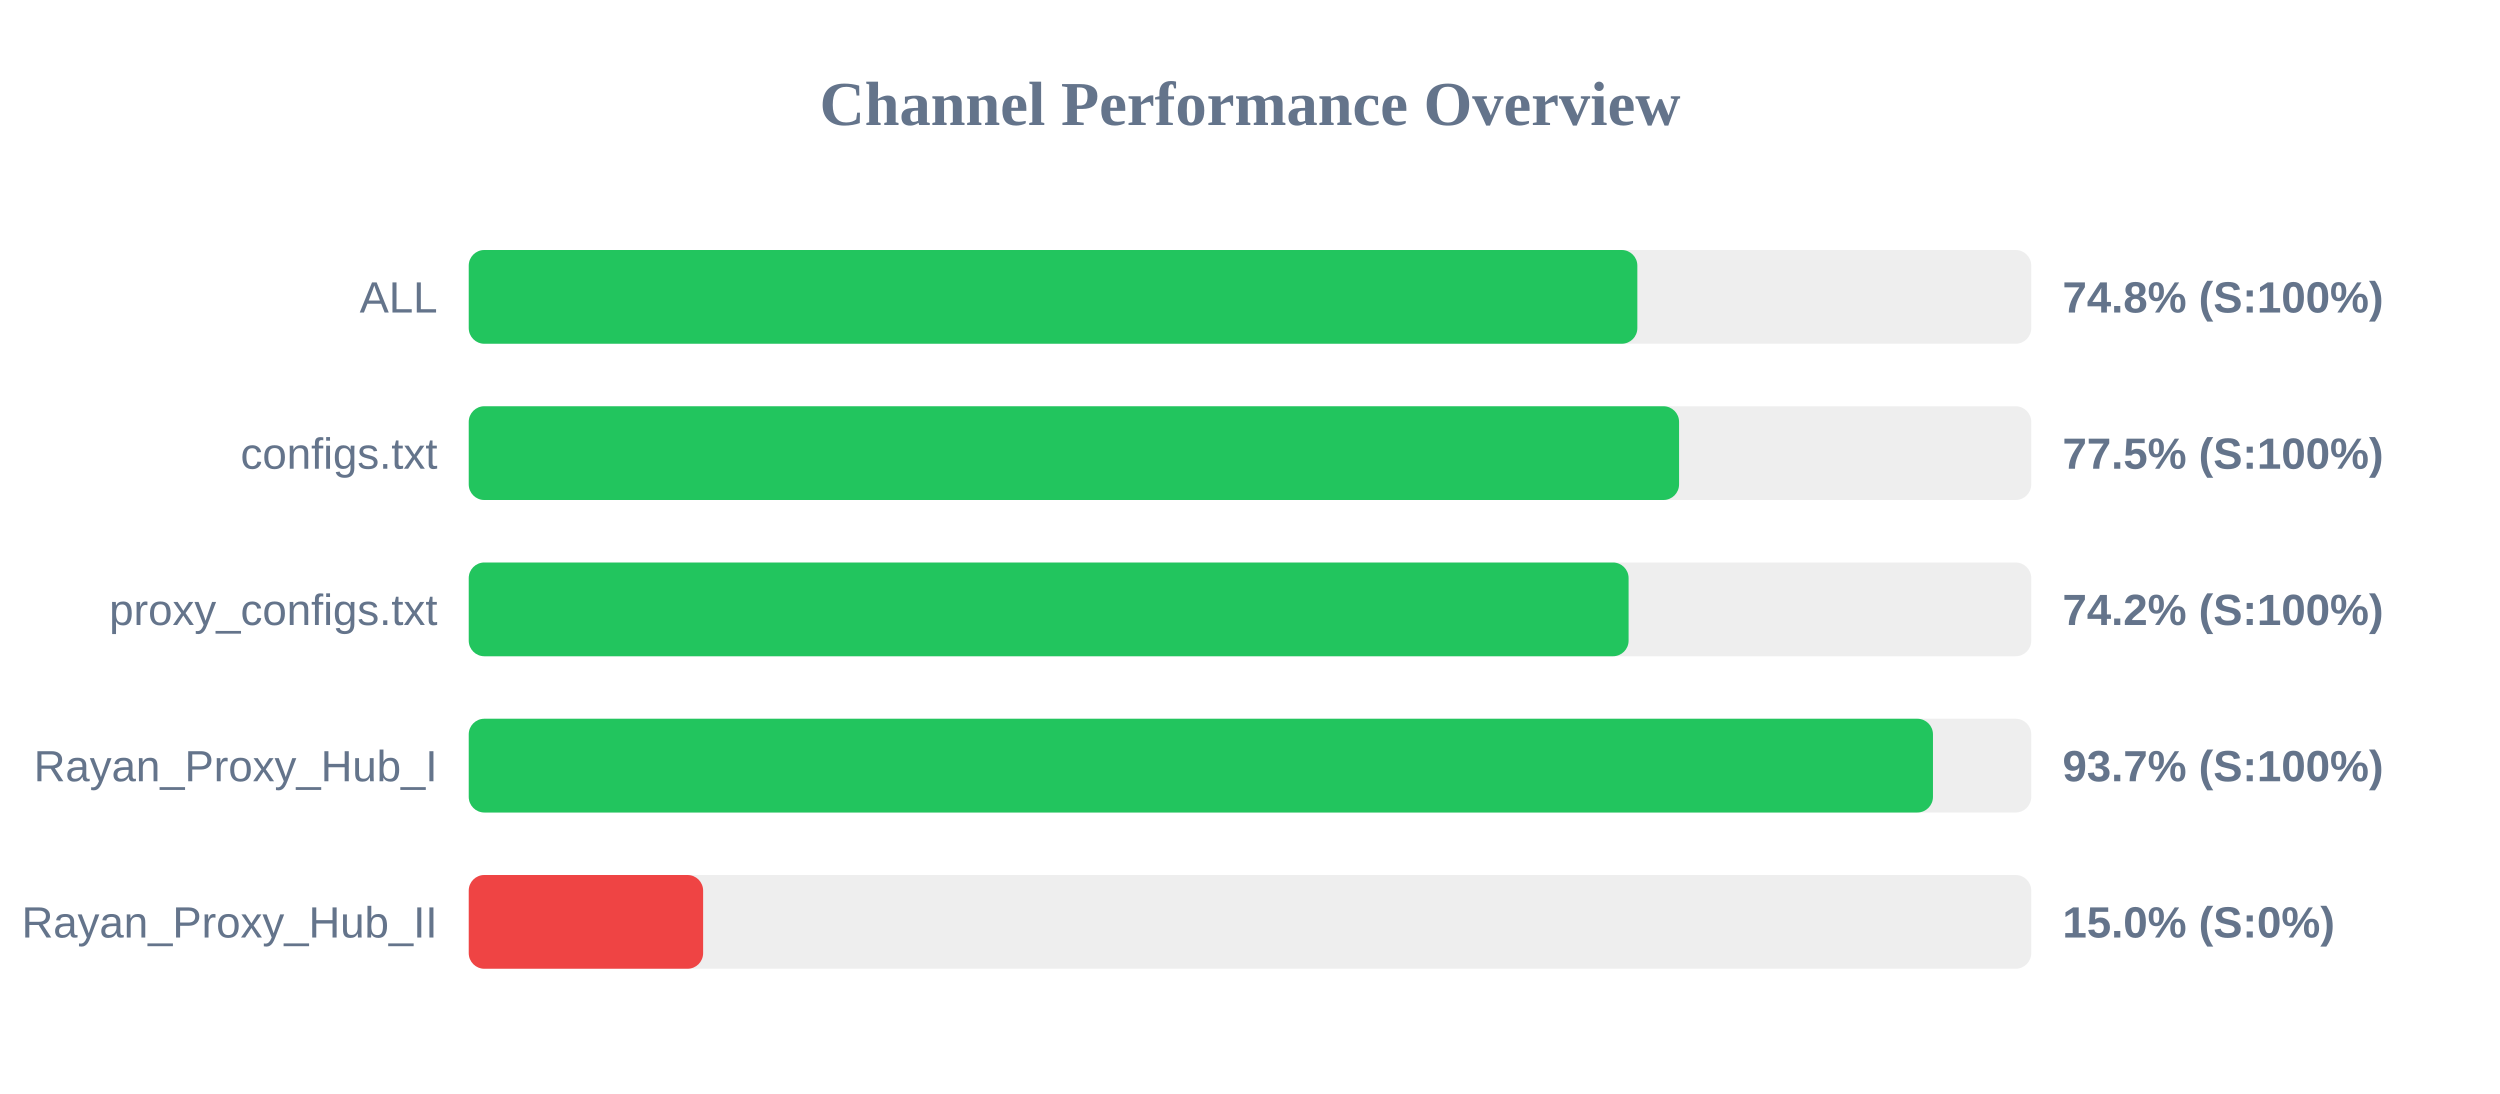
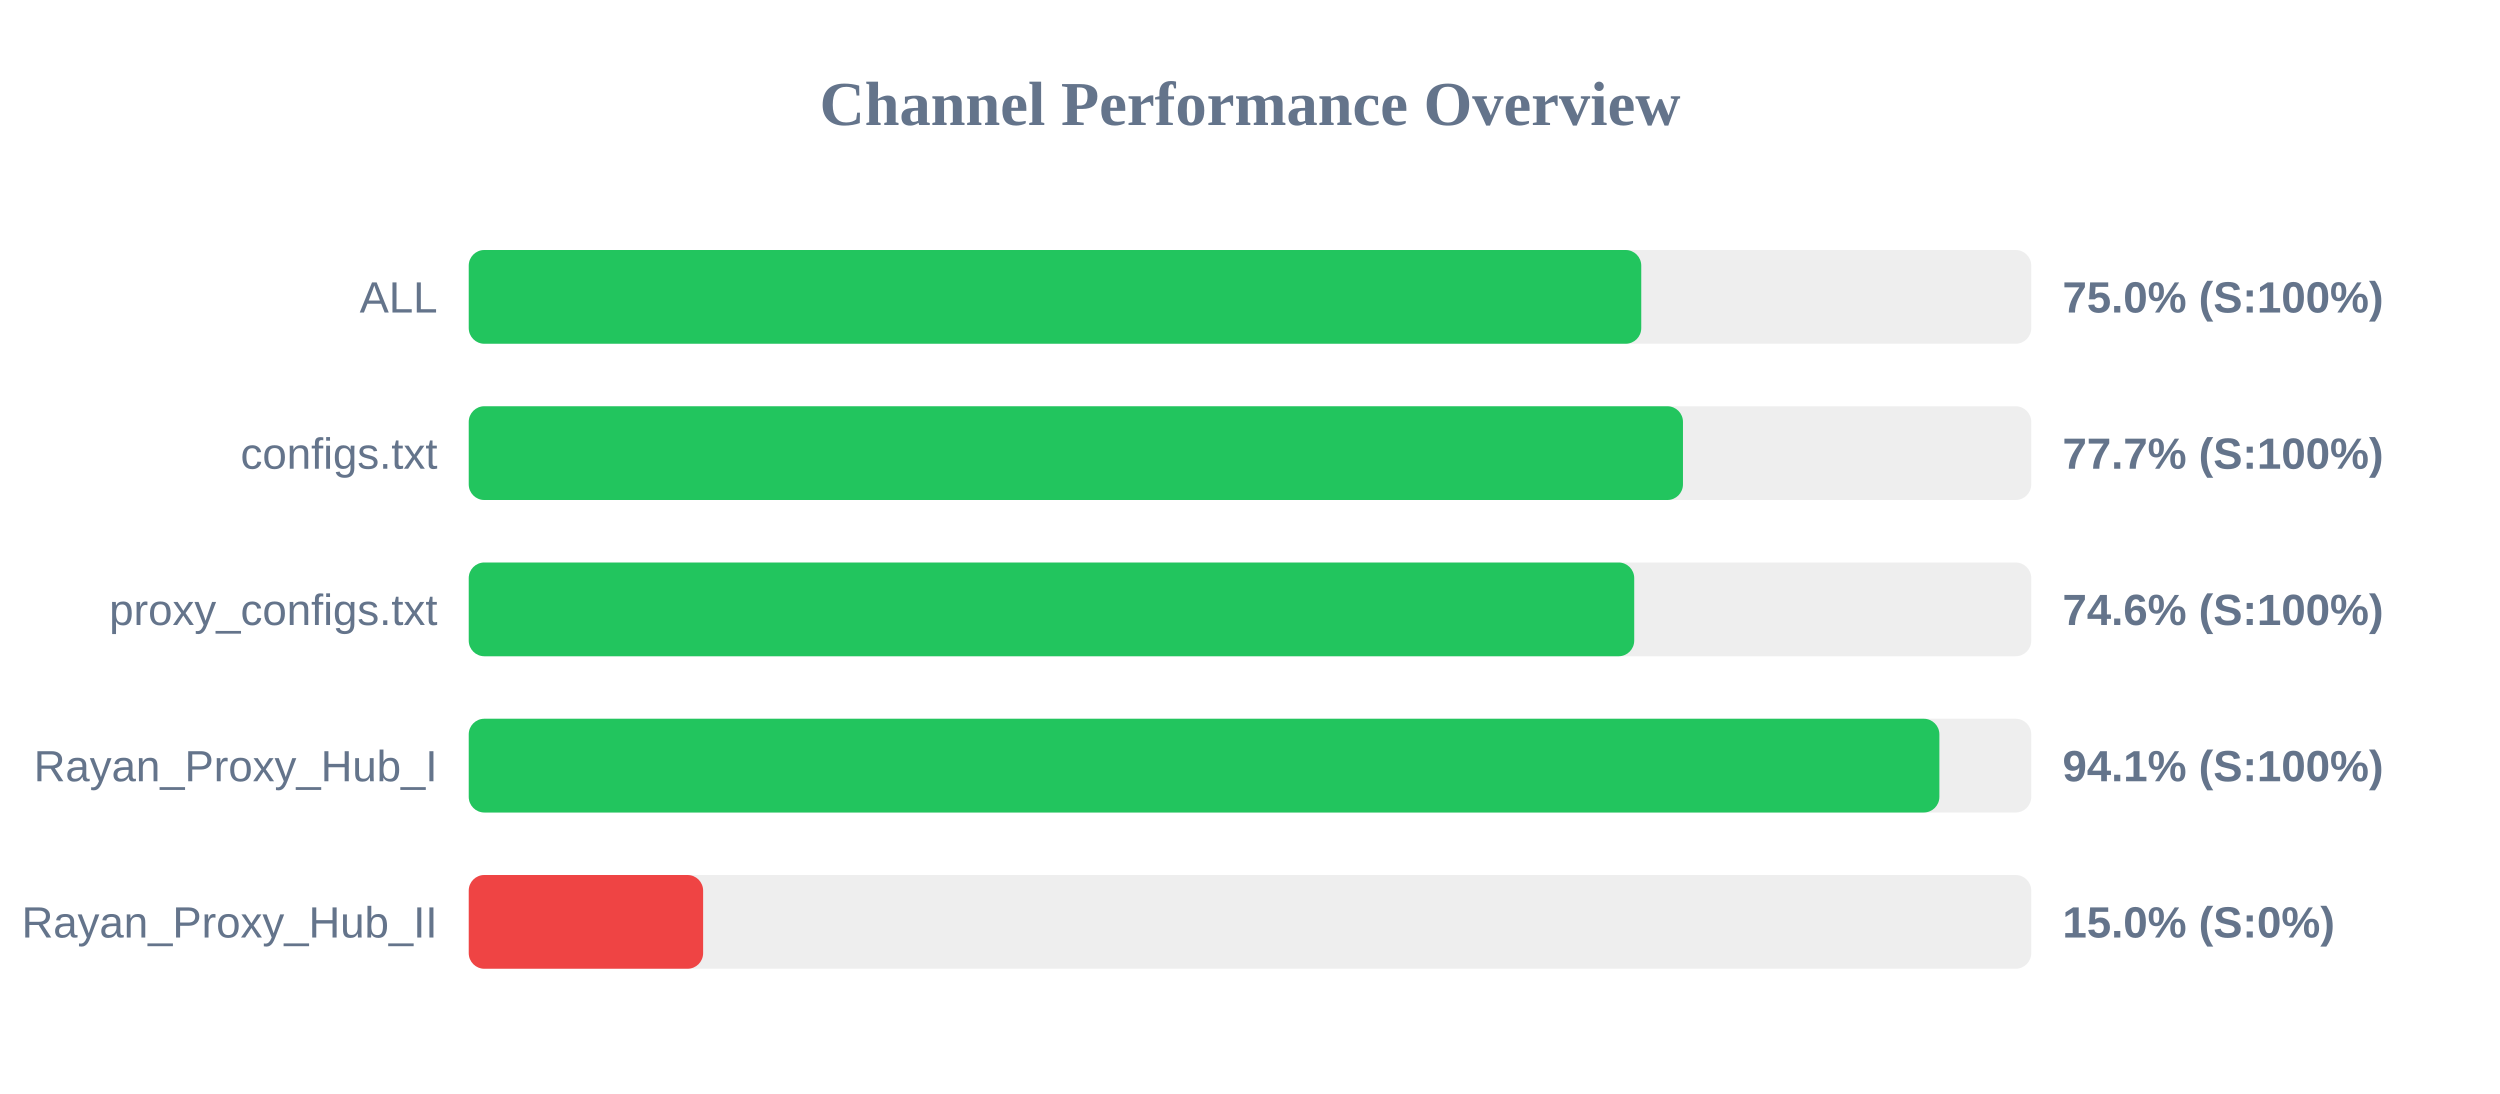
<svg xmlns="http://www.w3.org/2000/svg" width="800" height="350" version="1.1">
  <style>
        .row { font: 14px Arial; fill: #64748b; }
        .score { font: bold 14px Arial; fill: #64748b; }
    </style>
  <text x="400" y="40" text-anchor="middle" font-size="20px" font-weight="bold" fill="#64748b">Channel Performance Overview</text>
  <rect x="150" y="80" width="500" height="30" fill="#eee" rx="5" />
-   <rect x="150" y="80" width="373.95" height="30" fill="#22c55e" rx="5" />
+   <rect x="150" y="80" width="375.2" height="30" fill="#22c55e" rx="5" />
  <text x="140" y="100" text-anchor="end" class="row">ALL</text>
-   <text x="660" y="100" text-anchor="start" class="score">74.8% (S:100%)</text>
+   <text x="660" y="100" text-anchor="start" class="score">75.0% (S:100%)</text>
  <rect x="150" y="130" width="500" height="30" fill="#eee" rx="5" />
-   <rect x="150" y="130" width="387.3" height="30" fill="#22c55e" rx="5" />
+   <rect x="150" y="130" width="388.55" height="30" fill="#22c55e" rx="5" />
  <text x="140" y="150" text-anchor="end" class="row">configs.txt</text>
-   <text x="660" y="150" text-anchor="start" class="score">77.5% (S:100%)</text>
+   <text x="660" y="150" text-anchor="start" class="score">77.7% (S:100%)</text>
  <rect x="150" y="180" width="500" height="30" fill="#eee" rx="5" />
-   <rect x="150" y="180" width="371.15" height="30" fill="#22c55e" rx="5" />
+   <rect x="150" y="180" width="372.95" height="30" fill="#22c55e" rx="5" />
  <text x="140" y="200" text-anchor="end" class="row">proxy_configs.txt</text>
-   <text x="660" y="200" text-anchor="start" class="score">74.2% (S:100%)</text>
+   <text x="660" y="200" text-anchor="start" class="score">74.6% (S:100%)</text>
  <rect x="150" y="230" width="500" height="30" fill="#eee" rx="5" />
-   <rect x="150" y="230" width="468.55" height="30" fill="#22c55e" rx="5" />
+   <rect x="150" y="230" width="470.6" height="30" fill="#22c55e" rx="5" />
  <text x="140" y="250" text-anchor="end" class="row">Rayan_Proxy_Hub_I</text>
-   <text x="660" y="250" text-anchor="start" class="score">93.7% (S:100%)</text>
+   <text x="660" y="250" text-anchor="start" class="score">94.1% (S:100%)</text>
  <rect x="150" y="280" width="500" height="30" fill="#eee" rx="5" />
  <rect x="150" y="280" width="75.0" height="30" fill="#ef4444" rx="5" />
  <text x="140" y="300" text-anchor="end" class="row">Rayan_Proxy_Hub_II</text>
  <text x="660" y="300" text-anchor="start" class="score">15.0% (S:0%)</text>
</svg>
